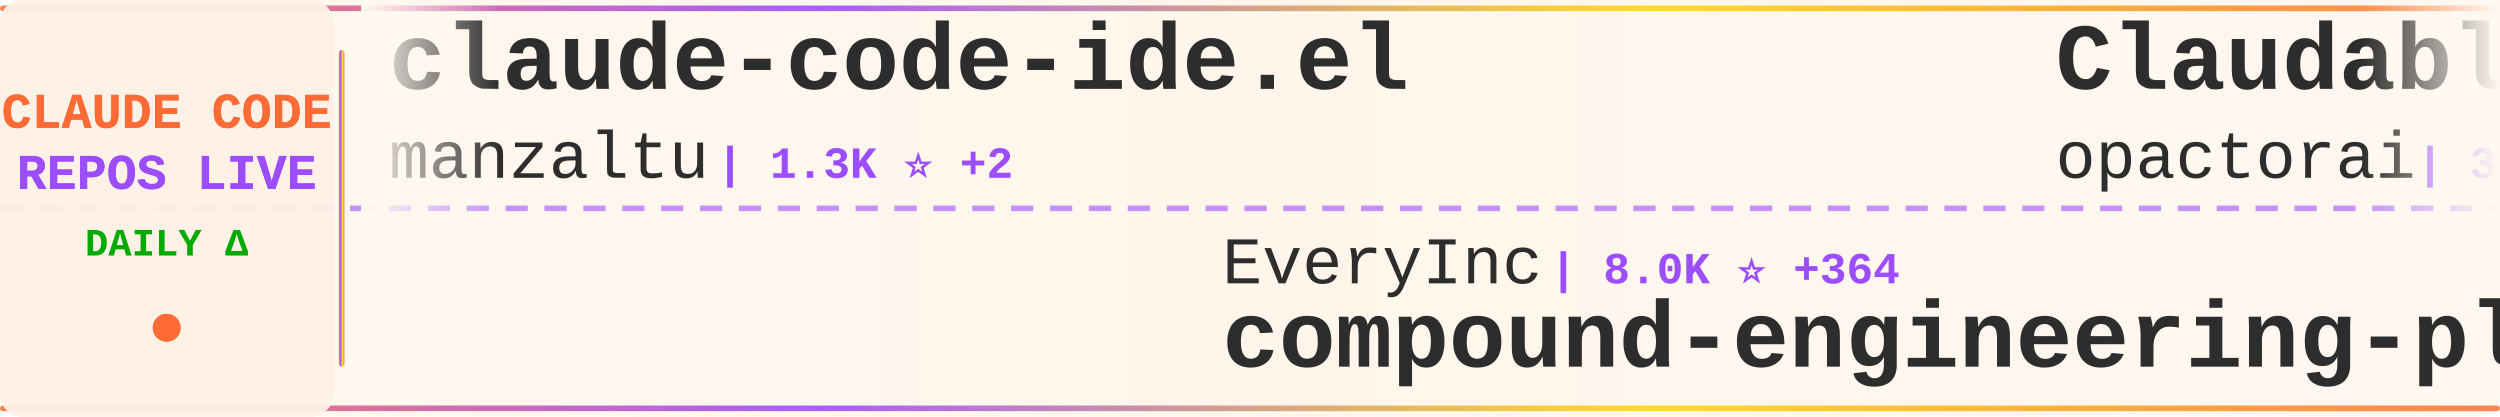
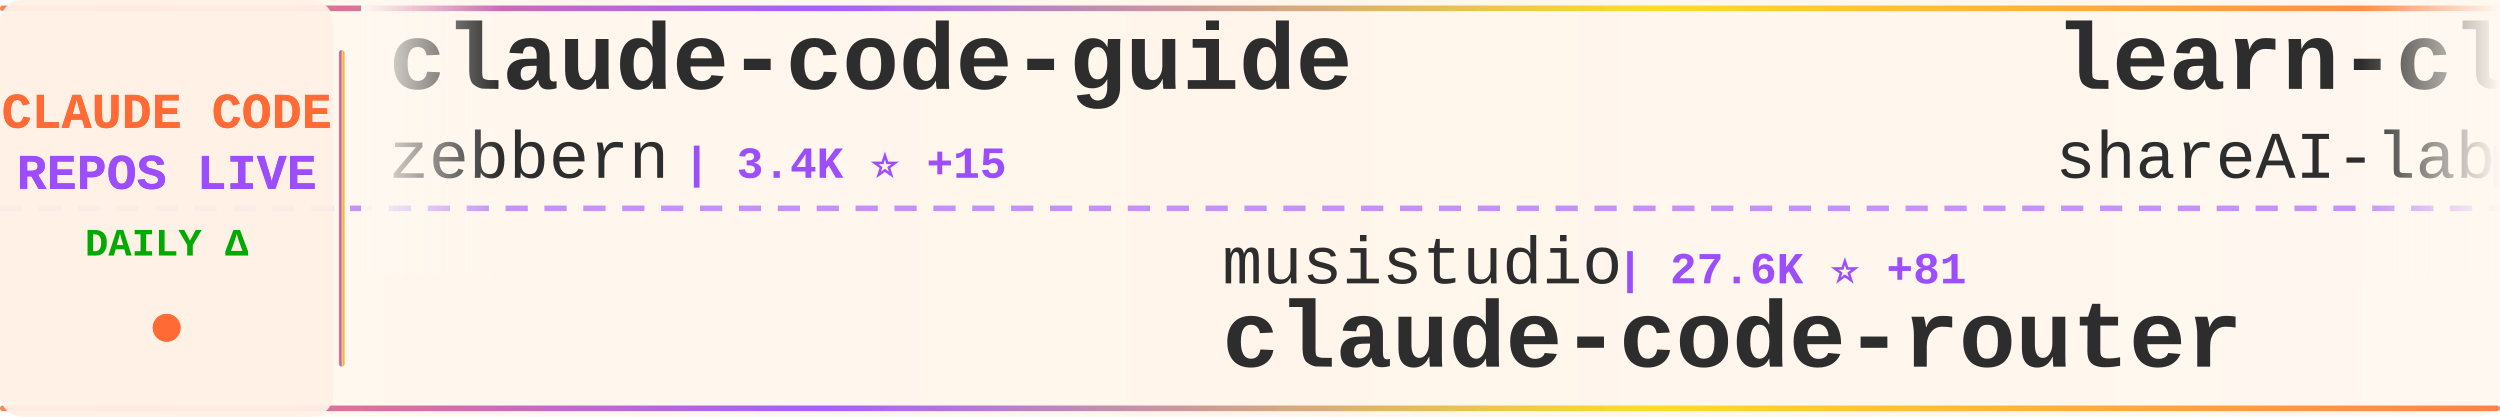
<svg xmlns="http://www.w3.org/2000/svg" width="900" height="150">
  <defs>
    <linearGradient id="tickerBg" x1="0%" y1="0%" x2="100%" y2="0%">
      <stop offset="0%" style="stop-color:#fff8f0;stop-opacity:0.98" />
      <stop offset="50%" style="stop-color:#fff5eb;stop-opacity:1" />
      <stop offset="100%" style="stop-color:#fff8f0;stop-opacity:0.98" />
    </linearGradient>
    <linearGradient id="borderGrad" x1="0%" y1="0%" x2="100%" y2="0%">
      <stop offset="0%" style="stop-color:#FF6B35;stop-opacity:0.85">
        <animate attributeName="stop-opacity" values="0.85;1;0.85" dur="2s" repeatCount="indefinite" />
      </stop>
      <stop offset="33%" style="stop-color:#9C4EFF;stop-opacity:0.9">
        <animate attributeName="stop-opacity" values="0.9;1;0.9" dur="2.2s" repeatCount="indefinite" />
      </stop>
      <stop offset="66%" style="stop-color:#FFD700;stop-opacity:0.85">
        <animate attributeName="stop-opacity" values="0.85;1;0.85" dur="1.8s" repeatCount="indefinite" />
      </stop>
      <stop offset="100%" style="stop-color:#FF6B35;stop-opacity:0.85">
        <animate attributeName="stop-opacity" values="0.85;1;0.85" dur="2s" repeatCount="indefinite" />
      </stop>
    </linearGradient>
    <filter id="textGlow">
      <feGaussianBlur stdDeviation="0.15" result="coloredBlur" />
      <feMerge>
        <feMergeNode in="coloredBlur" />
        <feMergeNode in="SourceGraphic" />
      </feMerge>
    </filter>
    <filter id="metricGlow">
      <feGaussianBlur stdDeviation="0.2" result="coloredBlur" />
      <feMerge>
        <feMergeNode in="coloredBlur" />
        <feMergeNode in="SourceGraphic" />
      </feMerge>
    </filter>
    <linearGradient id="leftFade" x1="0%" y1="0%" x2="100%" y2="0%">
      <stop offset="0%" style="stop-color:#fff8f0;stop-opacity:1" />
      <stop offset="100%" style="stop-color:#fff8f0;stop-opacity:0" />
    </linearGradient>
    <linearGradient id="rightFade" x1="0%" y1="0%" x2="100%" y2="0%">
      <stop offset="0%" style="stop-color:#fff8f0;stop-opacity:0" />
      <stop offset="100%" style="stop-color:#fff8f0;stop-opacity:1" />
    </linearGradient>
  </defs>
  <rect width="900" height="150" fill="url(#tickerBg)" rx="8" />
  <rect x="0" y="2" width="900" height="2" fill="url(#borderGrad)" rx="1" />
  <rect x="0" y="146" width="900" height="2" fill="url(#borderGrad)" rx="1" />
  <line x1="0" y1="75" x2="900" y2="75" stroke="#9C4EFF" stroke-width="2" stroke-dasharray="8 6" opacity="0.6" />
  <rect x="0" y="0" width="120" height="150" fill="#fff0e6" opacity="0.95" rx="8" />
  <text x="60" y="46" font-family="'Courier New', monospace" font-size="18" font-weight="bold" fill="#FF6B35" text-anchor="middle" filter="url(#textGlow)">
    CLAUDE CODE
  </text>
  <text x="60" y="68" font-family="'Courier New', monospace" font-size="18" font-weight="bold" fill="#9C4EFF" text-anchor="middle" filter="url(#textGlow)">
    REPOS LIVE
  </text>
  <text x="60" y="92" font-family="'Courier New', monospace" font-size="14" font-weight="bold" fill="#00aa00" text-anchor="middle">
    DAILY Δ
  </text>
  <circle cx="60" cy="118" r="5" fill="#FF6B35" filter="url(#metricGlow)">
    <animate attributeName="r" values="4;6;4" dur="1.5s" repeatCount="indefinite" />
    <animate attributeName="opacity" values="0.6;1;0.6" dur="1.5s" repeatCount="indefinite" />
  </circle>
  <rect x="122" y="18" width="2" height="114" fill="url(#borderGrad)" rx="1" />
  <clipPath id="tickerClip">
    <rect x="130" y="0" width="770" height="150" />
  </clipPath>
  <g clip-path="url(#tickerClip)">
    <g id="tickerItems">
      <animateTransform attributeName="transform" attributeType="XML" type="translate" from="0 0" to="-3000 0" dur="54s" repeatCount="indefinite" />
      <g transform="translate(0, 0)">
-         <text x="140" y="32" font-family="'Courier New', monospace" font-size="34" font-weight="bold" fill="#2d2d2d">claude-code-ide.el</text>
-         <text x="140" y="64" font-family="'Courier New', monospace" font-size="24" font-weight="normal" fill="#2d2d2d" opacity="1.0">manzaltu</text>
-         <text x="258" y="64" font-family="'Courier New', monospace" font-size="16" font-weight="bold" fill="#9C4EFF"> | 1.3K ⭐ +2</text>
-       </g>
-       <g transform="translate(300, 0)">
-         <text x="140" y="102" font-family="'Courier New', monospace" font-size="24" font-weight="normal" fill="#2d2d2d" opacity="1.0">EveryInc</text>
-         <text x="258" y="102" font-family="'Courier New', monospace" font-size="16" font-weight="bold" fill="#9C4EFF"> | 8.0K ⭐ +364</text>
-         <text x="140" y="132" font-family="'Courier New', monospace" font-size="34" font-weight="bold" fill="#2d2d2d">compound-engineering-plu...</text>
-       </g>
-       <g transform="translate(600, 0)">
-         <text x="140" y="32" font-family="'Courier New', monospace" font-size="34" font-weight="bold" fill="#2d2d2d">Claudable</text>
-         <text x="140" y="64" font-family="'Courier New', monospace" font-size="24" font-weight="normal" fill="#2d2d2d" opacity="1.0">opactorai</text>
-         <text x="270" y="64" font-family="'Courier New', monospace" font-size="16" font-weight="bold" fill="#9C4EFF"> | 3.7K ⭐ +1</text>
-       </g>
-       <g transform="translate(900, 0)">
-         <text x="140" y="102" font-family="'Courier New', monospace" font-size="24" font-weight="normal" fill="#2d2d2d" opacity="1.0">Maciek-roboblog</text>
-         <text x="342" y="102" font-family="'Courier New', monospace" font-size="16" font-weight="bold" fill="#9C4EFF"> | 6.5K ⭐ +14</text>
-         <text x="140" y="132" font-family="'Courier New', monospace" font-size="34" font-weight="bold" fill="#2d2d2d">Claude-Code-Usage-Monito...</text>
-       </g>
-       <g transform="translate(1200, 0)">
-         <text x="140" y="32" font-family="'Courier New', monospace" font-size="34" font-weight="bold" fill="#2d2d2d">ClaudeCodeAgents</text>
-         <text x="140" y="64" font-family="'Courier New', monospace" font-size="24" font-weight="normal" fill="#2d2d2d" opacity="1.0">darcyegb</text>
-         <text x="258" y="64" font-family="'Courier New', monospace" font-size="16" font-weight="bold" fill="#9C4EFF"> | 541 ⭐ +2</text>
-       </g>
-       <g transform="translate(1500, 0)">
-         <text x="140" y="102" font-family="'Courier New', monospace" font-size="24" font-weight="normal" fill="#2d2d2d" opacity="1.0">upstash</text>
-         <text x="246" y="102" font-family="'Courier New', monospace" font-size="16" font-weight="bold" fill="#9C4EFF"> | 45.3K ⭐ +116</text>
-         <text x="140" y="132" font-family="'Courier New', monospace" font-size="34" font-weight="bold" fill="#2d2d2d">context7</text>
-       </g>
-       <g transform="translate(1800, 0)">
-         <text x="140" y="32" font-family="'Courier New', monospace" font-size="34" font-weight="bold" fill="#2d2d2d">claude-code-settings</text>
-         <text x="140" y="64" font-family="'Courier New', monospace" font-size="24" font-weight="normal" fill="#2d2d2d" opacity="1.0">feiskyer</text>
-         <text x="258" y="64" font-family="'Courier New', monospace" font-size="16" font-weight="bold" fill="#9C4EFF"> | 1.2K ⭐ +3</text>
-       </g>
-       <g transform="translate(2100, 0)">
-         <text x="140" y="102" font-family="'Courier New', monospace" font-size="24" font-weight="normal" fill="#2d2d2d" opacity="1.0">anthropics</text>
-         <text x="282" y="102" font-family="'Courier New', monospace" font-size="16" font-weight="bold" fill="#9C4EFF"> | 7.1K ⭐ +102</text>
-         <text x="140" y="132" font-family="'Courier New', monospace" font-size="34" font-weight="bold" fill="#2d2d2d">claude-plugins-official</text>
-       </g>
-       <g transform="translate(2400, 0)">
        <text x="140" y="32" font-family="'Courier New', monospace" font-size="34" font-weight="bold" fill="#2d2d2d">claude-code-guide</text>
        <text x="140" y="64" font-family="'Courier New', monospace" font-size="24" font-weight="normal" fill="#2d2d2d" opacity="1.0">zebbern</text>
        <text x="246" y="64" font-family="'Courier New', monospace" font-size="16" font-weight="bold" fill="#9C4EFF"> | 3.4K ⭐ +15</text>
      </g>
+       <g transform="translate(300, 0)">
+         <text x="140" y="102" font-family="'Courier New', monospace" font-size="24" font-weight="normal" fill="#2d2d2d" opacity="1.0">musistudio</text>
+         <text x="282" y="102" font-family="'Courier New', monospace" font-size="16" font-weight="bold" fill="#9C4EFF"> | 27.6K ⭐ +81</text>
+         <text x="140" y="132" font-family="'Courier New', monospace" font-size="34" font-weight="bold" fill="#2d2d2d">claude-code-router</text>
+       </g>
+       <g transform="translate(600, 0)">
+         <text x="140" y="32" font-family="'Courier New', monospace" font-size="34" font-weight="bold" fill="#2d2d2d">learn-claude-code</text>
+         <text x="140" y="64" font-family="'Courier New', monospace" font-size="24" font-weight="normal" fill="#2d2d2d" opacity="1.0">shareAI-lab</text>
+         <text x="294" y="64" font-family="'Courier New', monospace" font-size="16" font-weight="bold" fill="#9C4EFF"> | 16.8K ⭐ +56</text>
+       </g>
+       <g transform="translate(900, 0)">
+         <text x="140" y="102" font-family="'Courier New', monospace" font-size="24" font-weight="normal" fill="#2d2d2d" opacity="1.0">laravel</text>
+         <text x="246" y="102" font-family="'Courier New', monospace" font-size="16" font-weight="bold" fill="#9C4EFF"> | 487 ⭐ +3</text>
+         <text x="140" y="132" font-family="'Courier New', monospace" font-size="34" font-weight="bold" fill="#2d2d2d">claude-code</text>
+       </g>
+       <g transform="translate(1200, 0)">
+         <text x="140" y="32" font-family="'Courier New', monospace" font-size="34" font-weight="bold" fill="#2d2d2d">claude-code-settings</text>
+         <text x="140" y="64" font-family="'Courier New', monospace" font-size="24" font-weight="normal" fill="#2d2d2d" opacity="1.0">feiskyer</text>
+         <text x="258" y="64" font-family="'Courier New', monospace" font-size="16" font-weight="bold" fill="#9C4EFF"> | 1.2K ⭐ +5</text>
+       </g>
+       <g transform="translate(1500, 0)">
+         <text x="140" y="102" font-family="'Courier New', monospace" font-size="24" font-weight="normal" fill="#2d2d2d" opacity="1.0">EveryInc</text>
+         <text x="258" y="102" font-family="'Courier New', monospace" font-size="16" font-weight="bold" fill="#9C4EFF"> | 8.0K ⭐ +404</text>
+         <text x="140" y="132" font-family="'Courier New', monospace" font-size="34" font-weight="bold" fill="#2d2d2d">compound-engineering-plu...</text>
+       </g>
+       <g transform="translate(1800, 0)">
+         <text x="140" y="32" font-family="'Courier New', monospace" font-size="34" font-weight="bold" fill="#2d2d2d">my-claude-code-setup</text>
+         <text x="140" y="64" font-family="'Courier New', monospace" font-size="24" font-weight="normal" fill="#2d2d2d" opacity="1.0">centminmod</text>
+         <text x="282" y="64" font-family="'Courier New', monospace" font-size="16" font-weight="bold" fill="#9C4EFF"> | 1.8K ⭐ +11</text>
+       </g>
+       <g transform="translate(2100, 0)">
+         <text x="140" y="102" font-family="'Courier New', monospace" font-size="24" font-weight="normal" fill="#2d2d2d" opacity="1.0">anthropics</text>
+         <text x="282" y="102" font-family="'Courier New', monospace" font-size="16" font-weight="bold" fill="#9C4EFF"> | 65.8K ⭐ +299</text>
+         <text x="140" y="132" font-family="'Courier New', monospace" font-size="34" font-weight="bold" fill="#2d2d2d">claude-code</text>
+       </g>
+       <g transform="translate(2400, 0)">
+         <text x="140" y="32" font-family="'Courier New', monospace" font-size="34" font-weight="bold" fill="#2d2d2d">claude-code-hooks-master...</text>
+         <text x="140" y="64" font-family="'Courier New', monospace" font-size="24" font-weight="normal" fill="#2d2d2d" opacity="1.0">disler</text>
+         <text x="234" y="64" font-family="'Courier New', monospace" font-size="16" font-weight="bold" fill="#9C4EFF"> | 2.8K ⭐ +71</text>
+       </g>
      <g transform="translate(2700, 0)">
-         <text x="140" y="102" font-family="'Courier New', monospace" font-size="24" font-weight="normal" fill="#2d2d2d" opacity="1.0">https-deeplearning-ai</text>
-         <text x="414" y="102" font-family="'Courier New', monospace" font-size="16" font-weight="bold" fill="#9C4EFF"> | 399 ⭐</text>
-         <text x="140" y="132" font-family="'Courier New', monospace" font-size="34" font-weight="bold" fill="#2d2d2d">sc-claude-code-files</text>
+         <text x="140" y="102" font-family="'Courier New', monospace" font-size="24" font-weight="normal" fill="#2d2d2d" opacity="1.0">fuergaosi233</text>
+         <text x="306" y="102" font-family="'Courier New', monospace" font-size="16" font-weight="bold" fill="#9C4EFF"> | 2.0K ⭐ +7</text>
+         <text x="140" y="132" font-family="'Courier New', monospace" font-size="34" font-weight="bold" fill="#2d2d2d">claude-code-proxy</text>
      </g>
      <g transform="translate(3000, 0)">
-         <text x="140" y="32" font-family="'Courier New', monospace" font-size="34" font-weight="bold" fill="#2d2d2d">claude-code-ide.el</text>
-         <text x="140" y="64" font-family="'Courier New', monospace" font-size="24" font-weight="normal" fill="#2d2d2d" opacity="1.0">manzaltu</text>
-         <text x="258" y="64" font-family="'Courier New', monospace" font-size="16" font-weight="bold" fill="#9C4EFF"> | 1.3K ⭐ +2</text>
+         <text x="140" y="32" font-family="'Courier New', monospace" font-size="34" font-weight="bold" fill="#2d2d2d">claude-code-guide</text>
+         <text x="140" y="64" font-family="'Courier New', monospace" font-size="24" font-weight="normal" fill="#2d2d2d" opacity="1.0">zebbern</text>
+         <text x="246" y="64" font-family="'Courier New', monospace" font-size="16" font-weight="bold" fill="#9C4EFF"> | 3.4K ⭐ +15</text>
      </g>
      <g transform="translate(3300, 0)">
-         <text x="140" y="102" font-family="'Courier New', monospace" font-size="24" font-weight="normal" fill="#2d2d2d" opacity="1.0">EveryInc</text>
-         <text x="258" y="102" font-family="'Courier New', monospace" font-size="16" font-weight="bold" fill="#9C4EFF"> | 8.0K ⭐ +364</text>
-         <text x="140" y="132" font-family="'Courier New', monospace" font-size="34" font-weight="bold" fill="#2d2d2d">compound-engineering-plu...</text>
+         <text x="140" y="102" font-family="'Courier New', monospace" font-size="24" font-weight="normal" fill="#2d2d2d" opacity="1.0">musistudio</text>
+         <text x="282" y="102" font-family="'Courier New', monospace" font-size="16" font-weight="bold" fill="#9C4EFF"> | 27.6K ⭐ +81</text>
+         <text x="140" y="132" font-family="'Courier New', monospace" font-size="34" font-weight="bold" fill="#2d2d2d">claude-code-router</text>
      </g>
      <g transform="translate(3600, 0)">
-         <text x="140" y="32" font-family="'Courier New', monospace" font-size="34" font-weight="bold" fill="#2d2d2d">Claudable</text>
-         <text x="140" y="64" font-family="'Courier New', monospace" font-size="24" font-weight="normal" fill="#2d2d2d" opacity="1.0">opactorai</text>
-         <text x="270" y="64" font-family="'Courier New', monospace" font-size="16" font-weight="bold" fill="#9C4EFF"> | 3.7K ⭐ +1</text>
+         <text x="140" y="32" font-family="'Courier New', monospace" font-size="34" font-weight="bold" fill="#2d2d2d">learn-claude-code</text>
+         <text x="140" y="64" font-family="'Courier New', monospace" font-size="24" font-weight="normal" fill="#2d2d2d" opacity="1.0">shareAI-lab</text>
+         <text x="294" y="64" font-family="'Courier New', monospace" font-size="16" font-weight="bold" fill="#9C4EFF"> | 16.8K ⭐ +56</text>
      </g>
      <g transform="translate(3900, 0)">
-         <text x="140" y="102" font-family="'Courier New', monospace" font-size="24" font-weight="normal" fill="#2d2d2d" opacity="1.0">Maciek-roboblog</text>
-         <text x="342" y="102" font-family="'Courier New', monospace" font-size="16" font-weight="bold" fill="#9C4EFF"> | 6.5K ⭐ +14</text>
-         <text x="140" y="132" font-family="'Courier New', monospace" font-size="34" font-weight="bold" fill="#2d2d2d">Claude-Code-Usage-Monito...</text>
+         <text x="140" y="102" font-family="'Courier New', monospace" font-size="24" font-weight="normal" fill="#2d2d2d" opacity="1.0">laravel</text>
+         <text x="246" y="102" font-family="'Courier New', monospace" font-size="16" font-weight="bold" fill="#9C4EFF"> | 487 ⭐ +3</text>
+         <text x="140" y="132" font-family="'Courier New', monospace" font-size="34" font-weight="bold" fill="#2d2d2d">claude-code</text>
      </g>
    </g>
  </g>
  <rect x="130" y="0" width="50" height="100" fill="url(#leftFade)" />
  <rect x="850" y="0" width="50" height="100" fill="url(#rightFade)" />
</svg>
